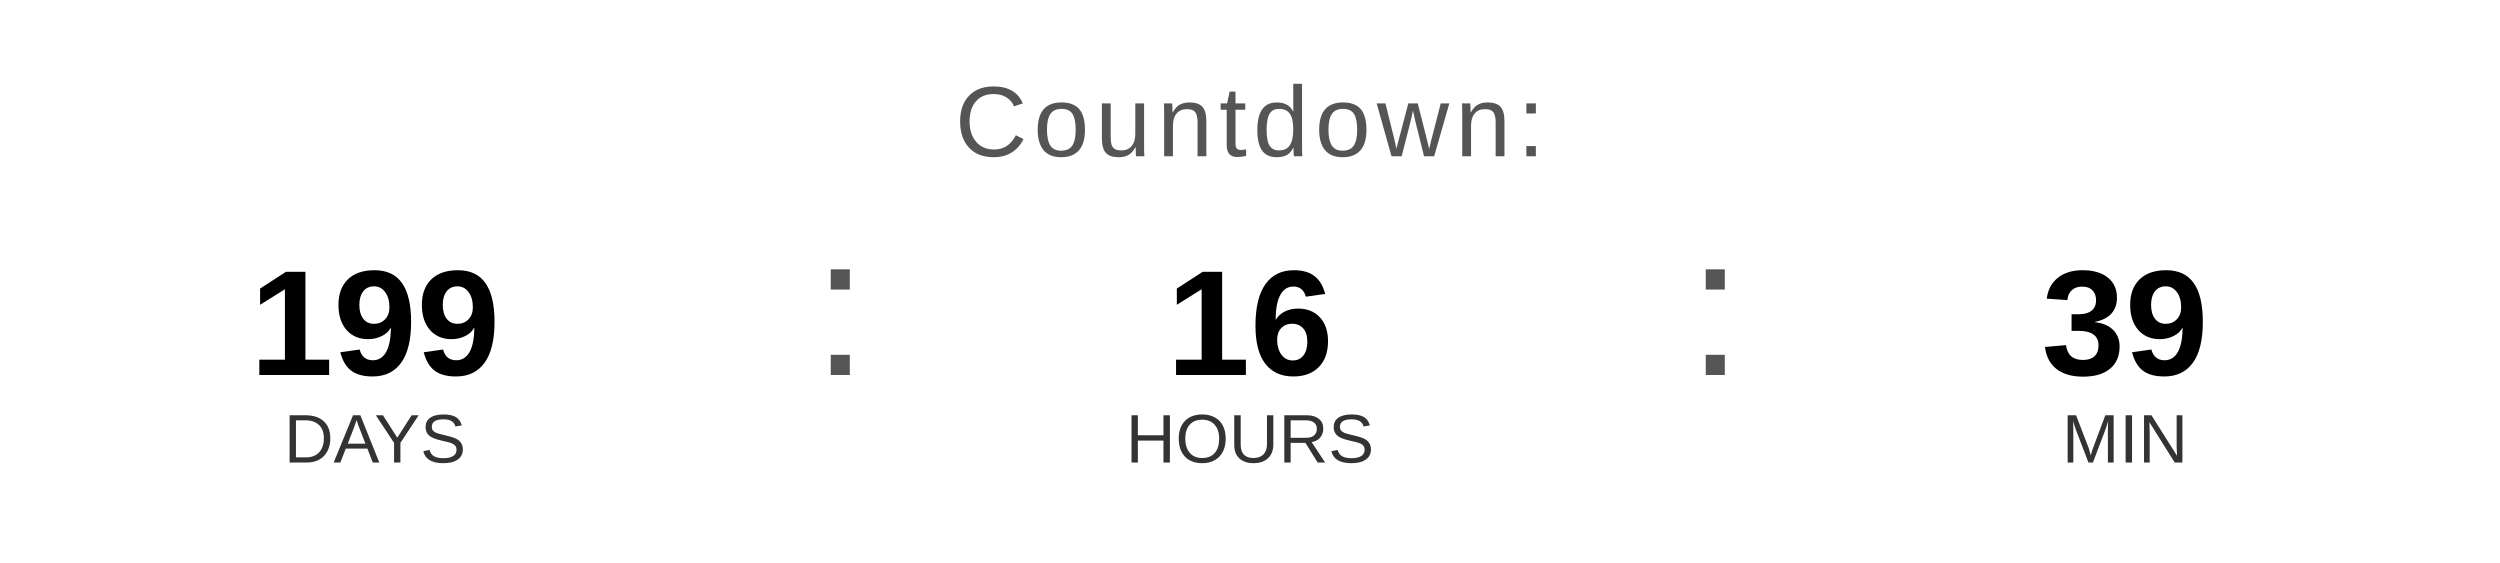
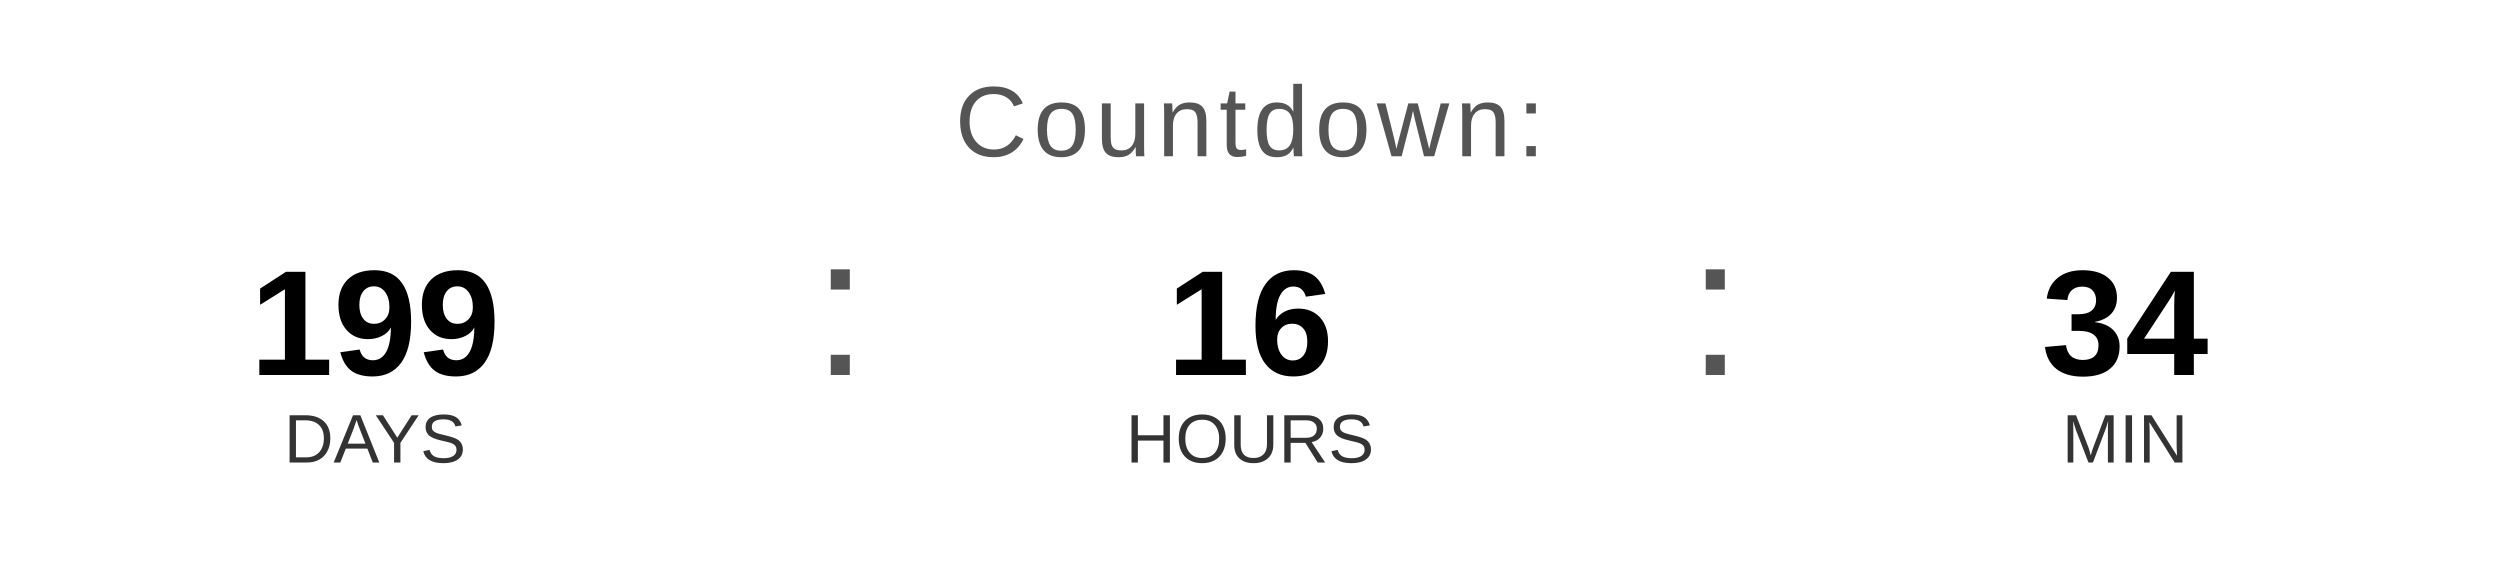
<svg xmlns="http://www.w3.org/2000/svg" width="400" height="90" viewBox="0 0 400 90">
  <text x="200" y="25" font-family="Arial, Helvetica, sans-serif" font-size="16" fill="#555555" text-anchor="middle" letter-spacing="1">
    Countdown:
  </text>
  <text x="60" y="60" font-family="Arial, Helvetica, sans-serif" font-size="24" font-weight="bold" fill="#000000" text-anchor="middle">199</text>
  <text x="60" y="74" font-family="Arial, Helvetica, sans-serif" font-size="11" fill="#333333" text-anchor="middle">DAYS</text>
  <text x="130" y="60" font-family="Arial, sans-serif" font-size="32" fill="#555555">:</text>
  <text x="200" y="60" font-family="Arial, Helvetica, sans-serif" font-size="24" font-weight="bold" fill="#000000" text-anchor="middle">16</text>
  <text x="200" y="74" font-family="Arial, Helvetica, sans-serif" font-size="11" fill="#333333" text-anchor="middle">HOURS</text>
  <text x="270" y="60" font-family="Arial, sans-serif" font-size="32" fill="#555555">:</text>
-   <text x="340" y="60" font-family="Arial, Helvetica, sans-serif" font-size="24" font-weight="bold" fill="#000000" text-anchor="middle">39</text>
+   <text x="340" y="60" font-family="Arial, Helvetica, sans-serif" font-size="24" font-weight="bold" fill="#000000" text-anchor="middle">34</text>
  <text x="340" y="74" font-family="Arial, Helvetica, sans-serif" font-size="11" fill="#333333" text-anchor="middle">MIN</text>
</svg>
